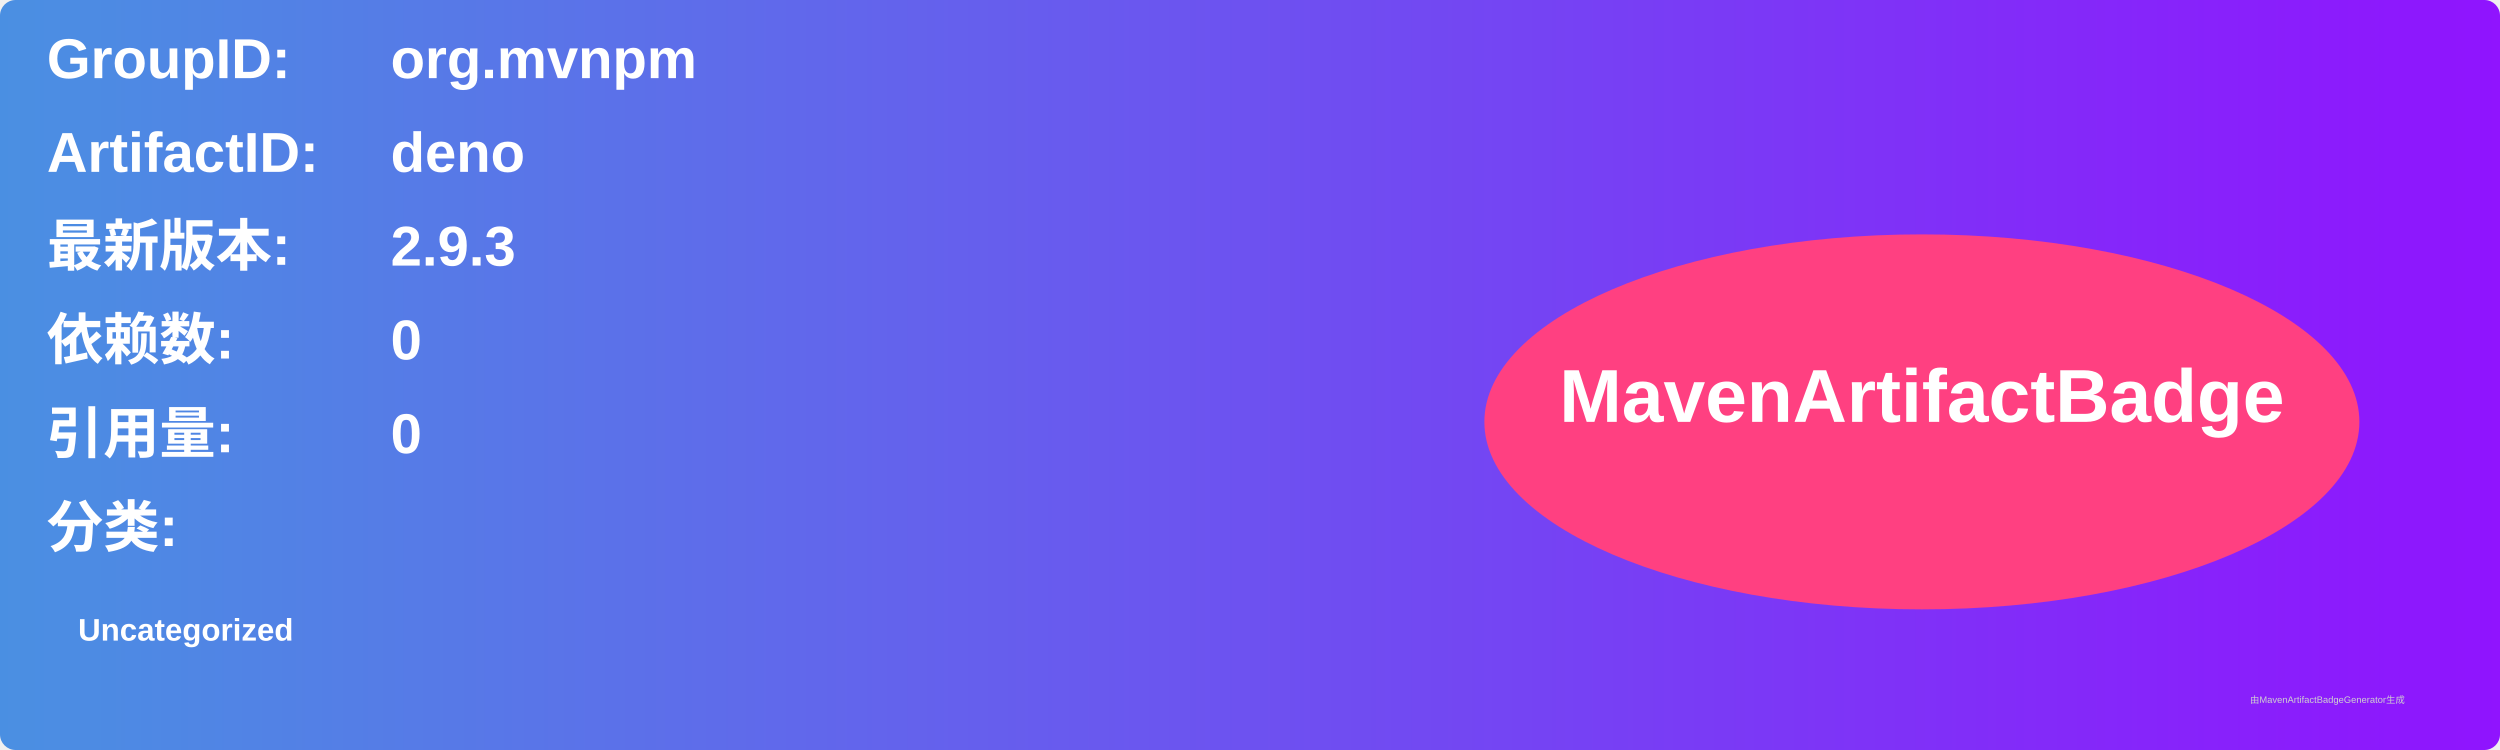
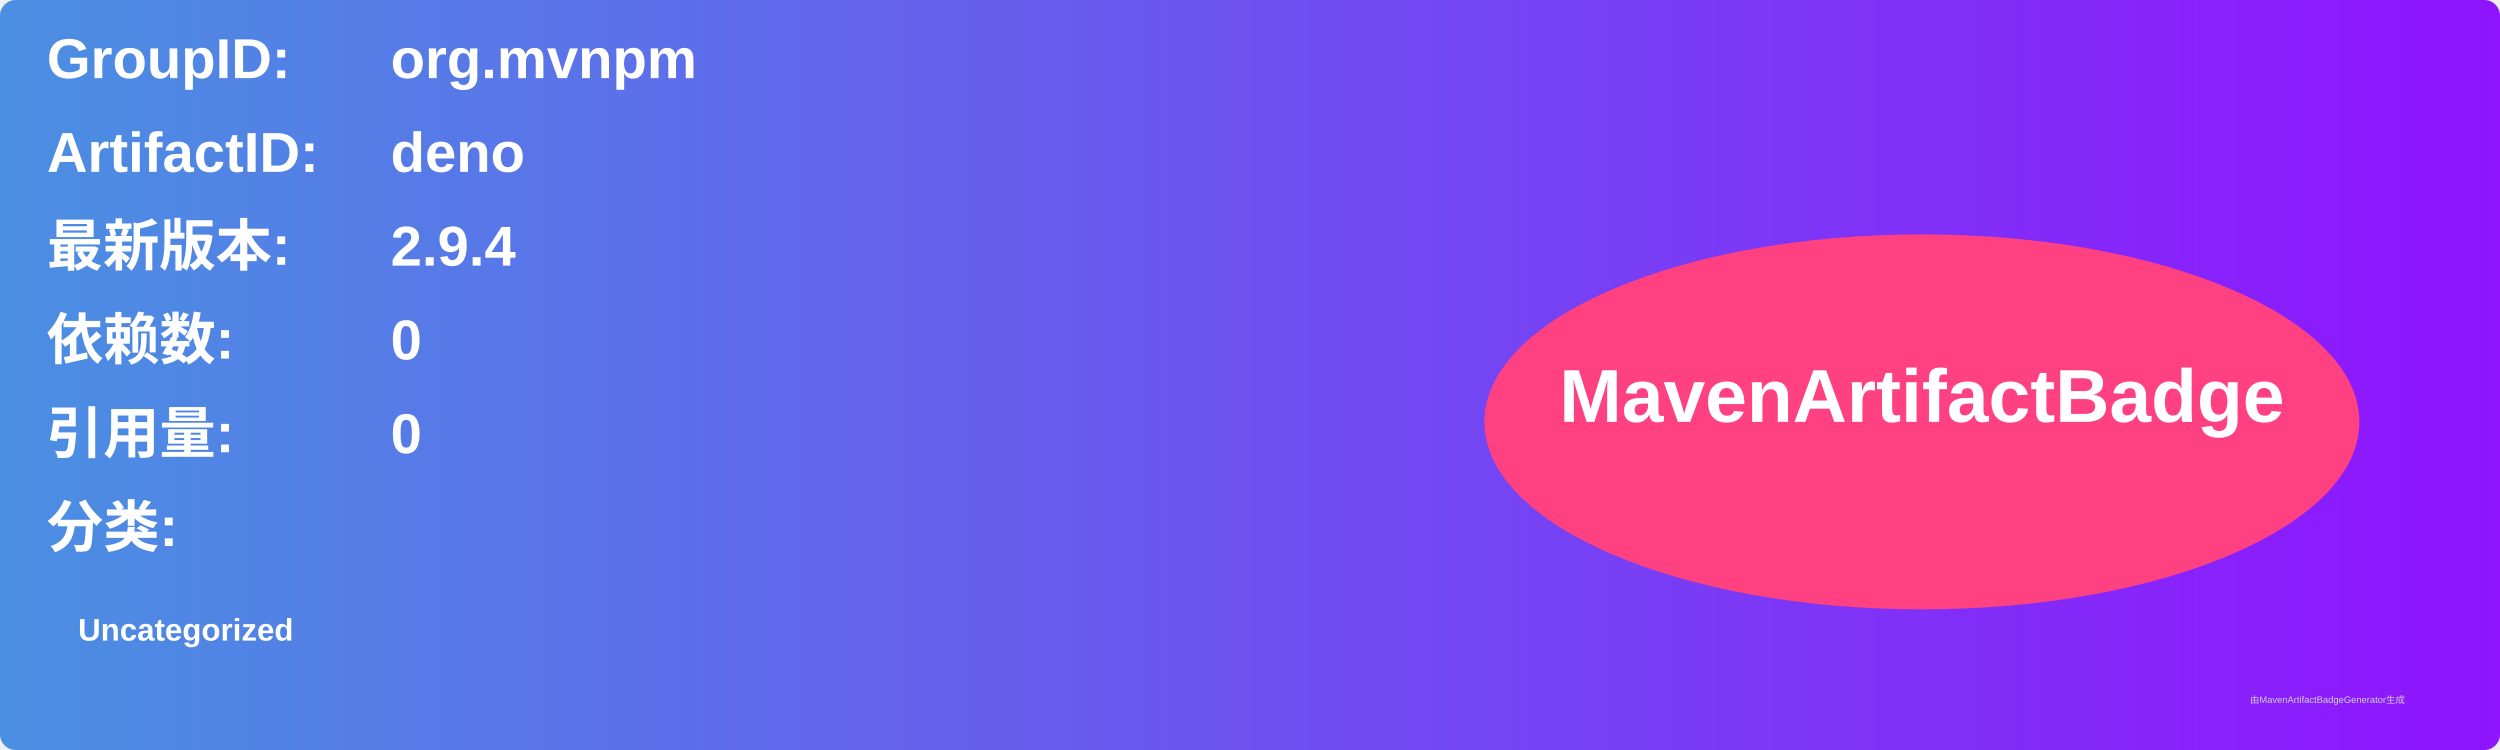
<svg xmlns="http://www.w3.org/2000/svg" width="800" height="240" viewBox="0 0 800 240">
  <linearGradient id="grad" x1="0%" y1="0%" x2="100%" y2="0%">
    <stop offset="0%" stop-color="#4a90e2" />
    <stop offset="100%" stop-color="#9013fe" />
  </linearGradient>
  <rect width="100%" height="100%" rx="5" ry="5" fill="url(#grad)" />
  <g transform="translate(15, 15)">
    <text x="0" y="10" font-family="Arial" font-size="18" fill="white" font-weight="bold" width="260">GroupID:</text>
    <text x="110" y="10" font-family="Arial" font-size="18" fill="white" font-weight="bold" width="460">org.mvnpm</text>
    <text x="0" y="40" font-family="Arial" font-size="18" fill="white" font-weight="bold" width="260">ArtifactID:</text>
    <text x="110" y="40" font-family="Arial" font-size="18" fill="white" font-weight="bold" width="460">deno</text>
    <text x="0" y="70" font-family="Arial" font-size="18" fill="white" font-weight="bold">最新版本:</text>
    <text x="110" y="70" font-family="Arial" font-size="18" fill="white" font-weight="bold">
-       <tspan font-weight="bold">2.9.3</tspan>
+       <tspan font-weight="bold">2.9.4</tspan>
    </text>
    <text x="0" y="100" font-family="Arial" font-size="18" fill="white" font-weight="bold">依赖数: </text>
    <text x="110" y="100" font-family="Arial" font-size="18" fill="white">
      <tspan font-weight="bold">0</tspan>
    </text>
    <text x="0" y="130" font-family="Arial" font-size="18" fill="white" font-weight="bold">引用量: </text>
    <text x="110" y="130" font-family="Arial" font-size="18" fill="white">
      <tspan font-weight="bold">0</tspan>
    </text>
    <text x="0" y="160" font-family="Arial" font-size="18" fill="white" font-weight="bold">分类:</text>
    <text x="10" y="190" font-family="Arial" font-size="10" fill="white">
      <tspan font-weight="bold">Uncategorized</tspan>
    </text>
    <ellipse cx="600" cy="120" rx="140" ry="60" fill="#ff4081" />
    <text x="600" y="120" text-anchor="middle" font-family="Arial" font-size="24" fill="white" font-weight="bold">MavenArtifactBadge</text>
  </g>
  <text x="720" y="225" font-family="Arial" font-size="3" fill="#d0d0d0">由MavenArtifactBadgeGenerator生成</text>
</svg>
